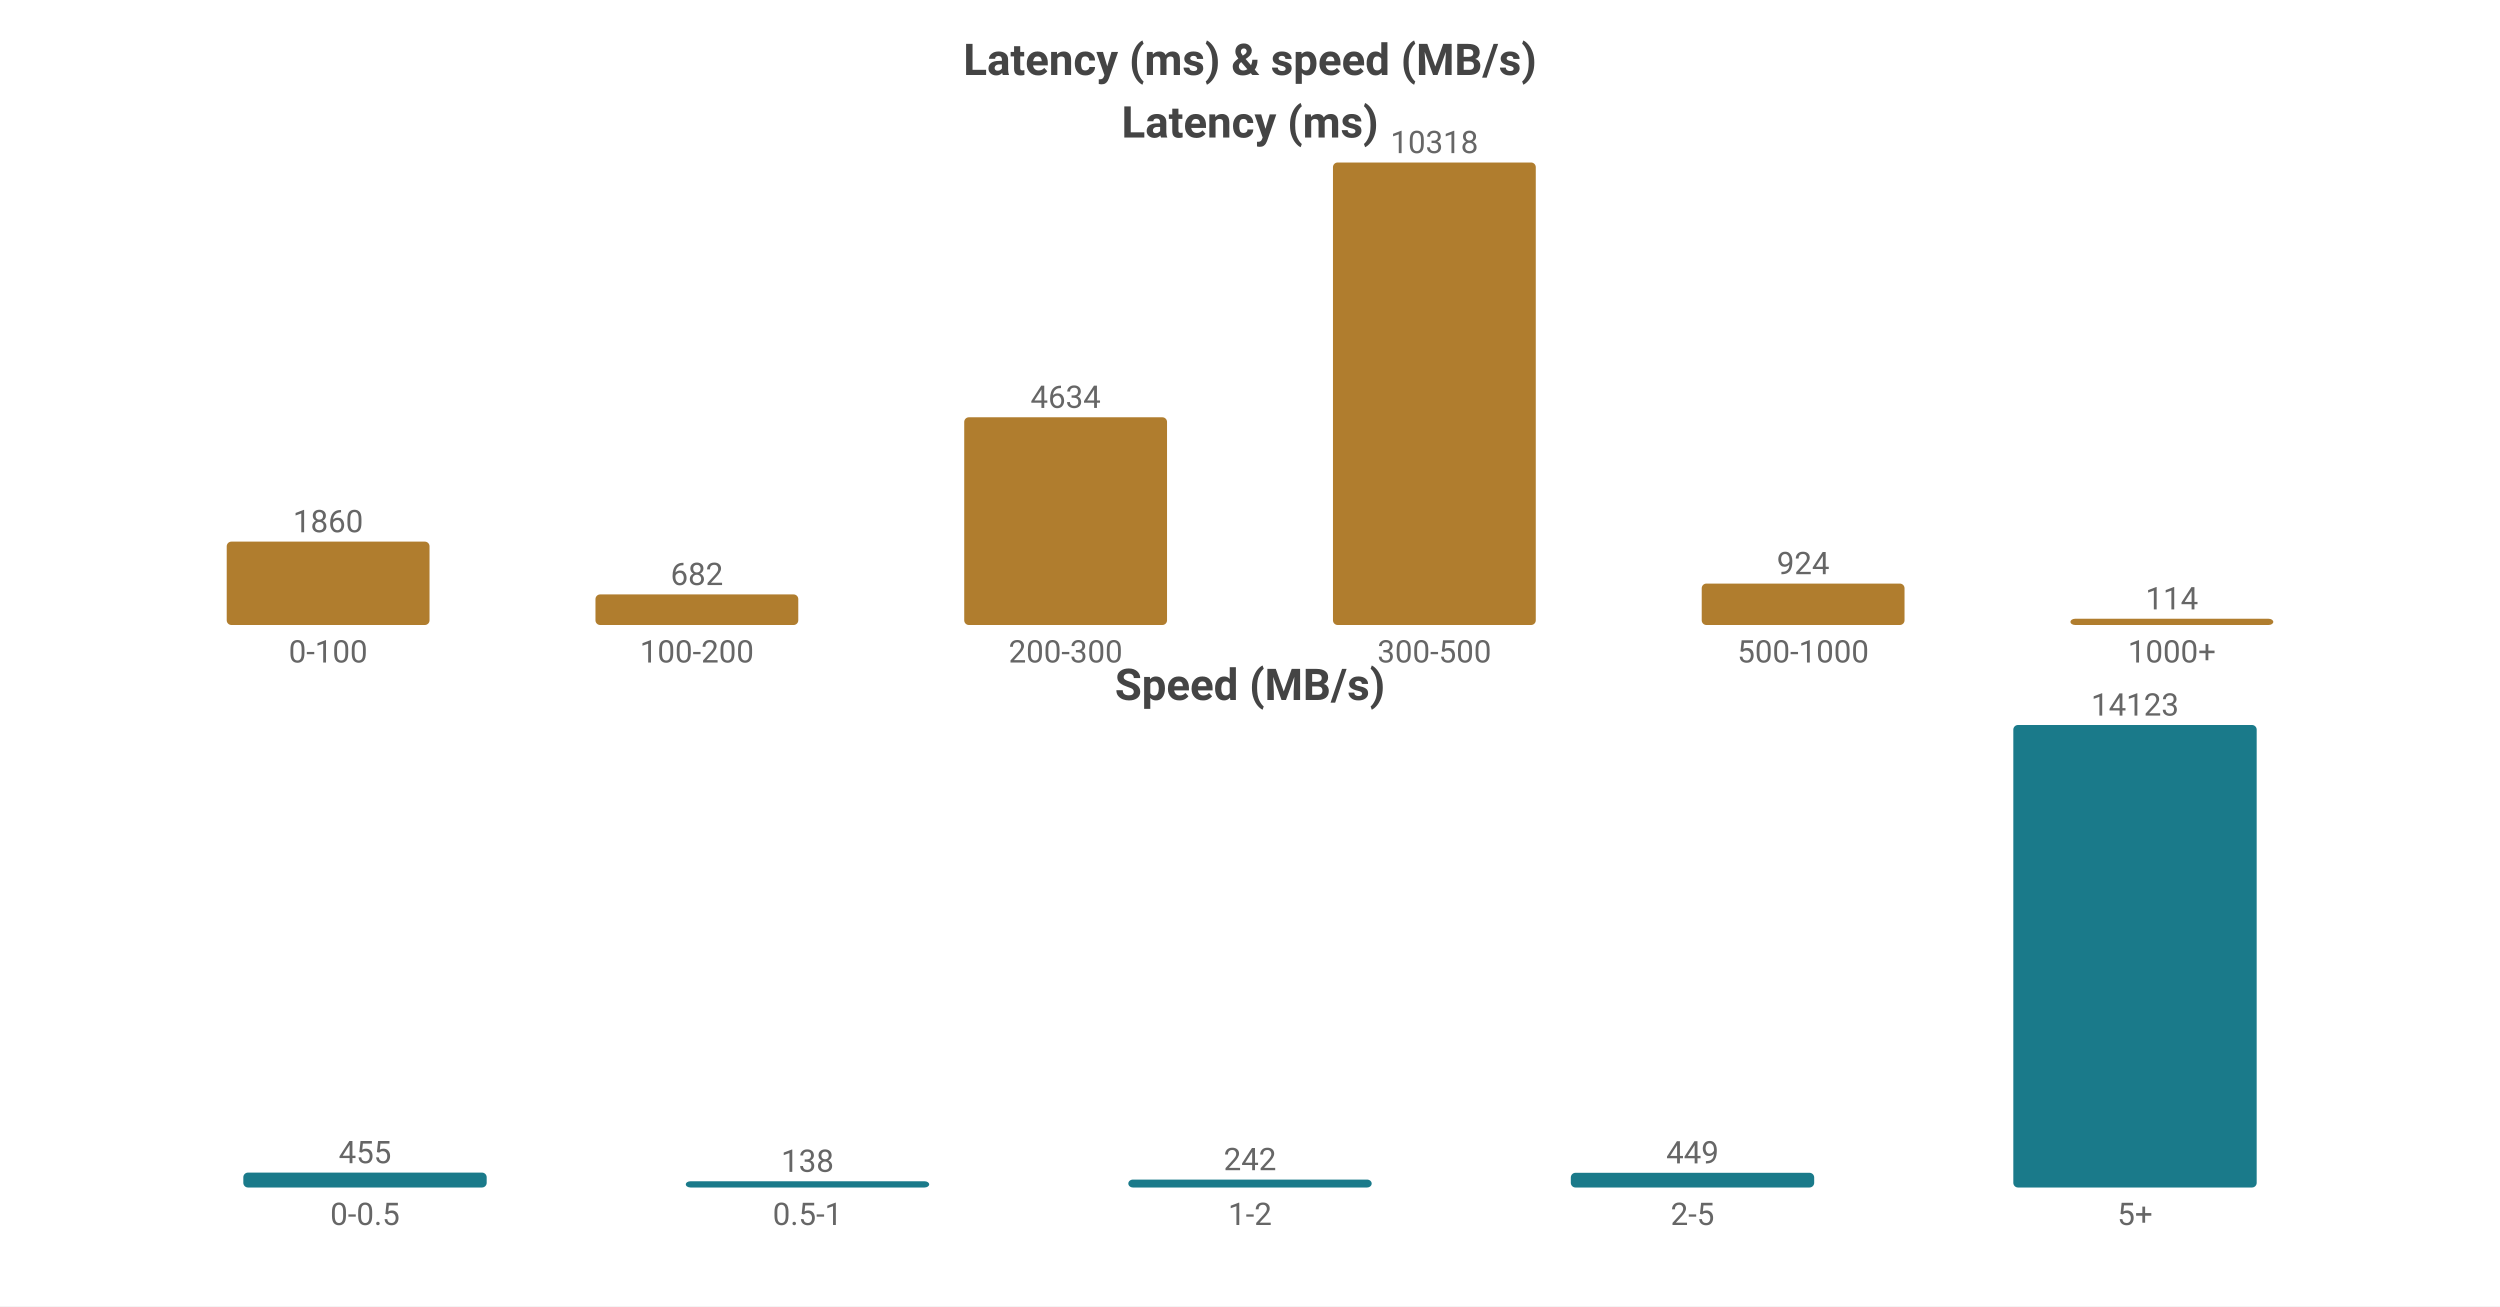
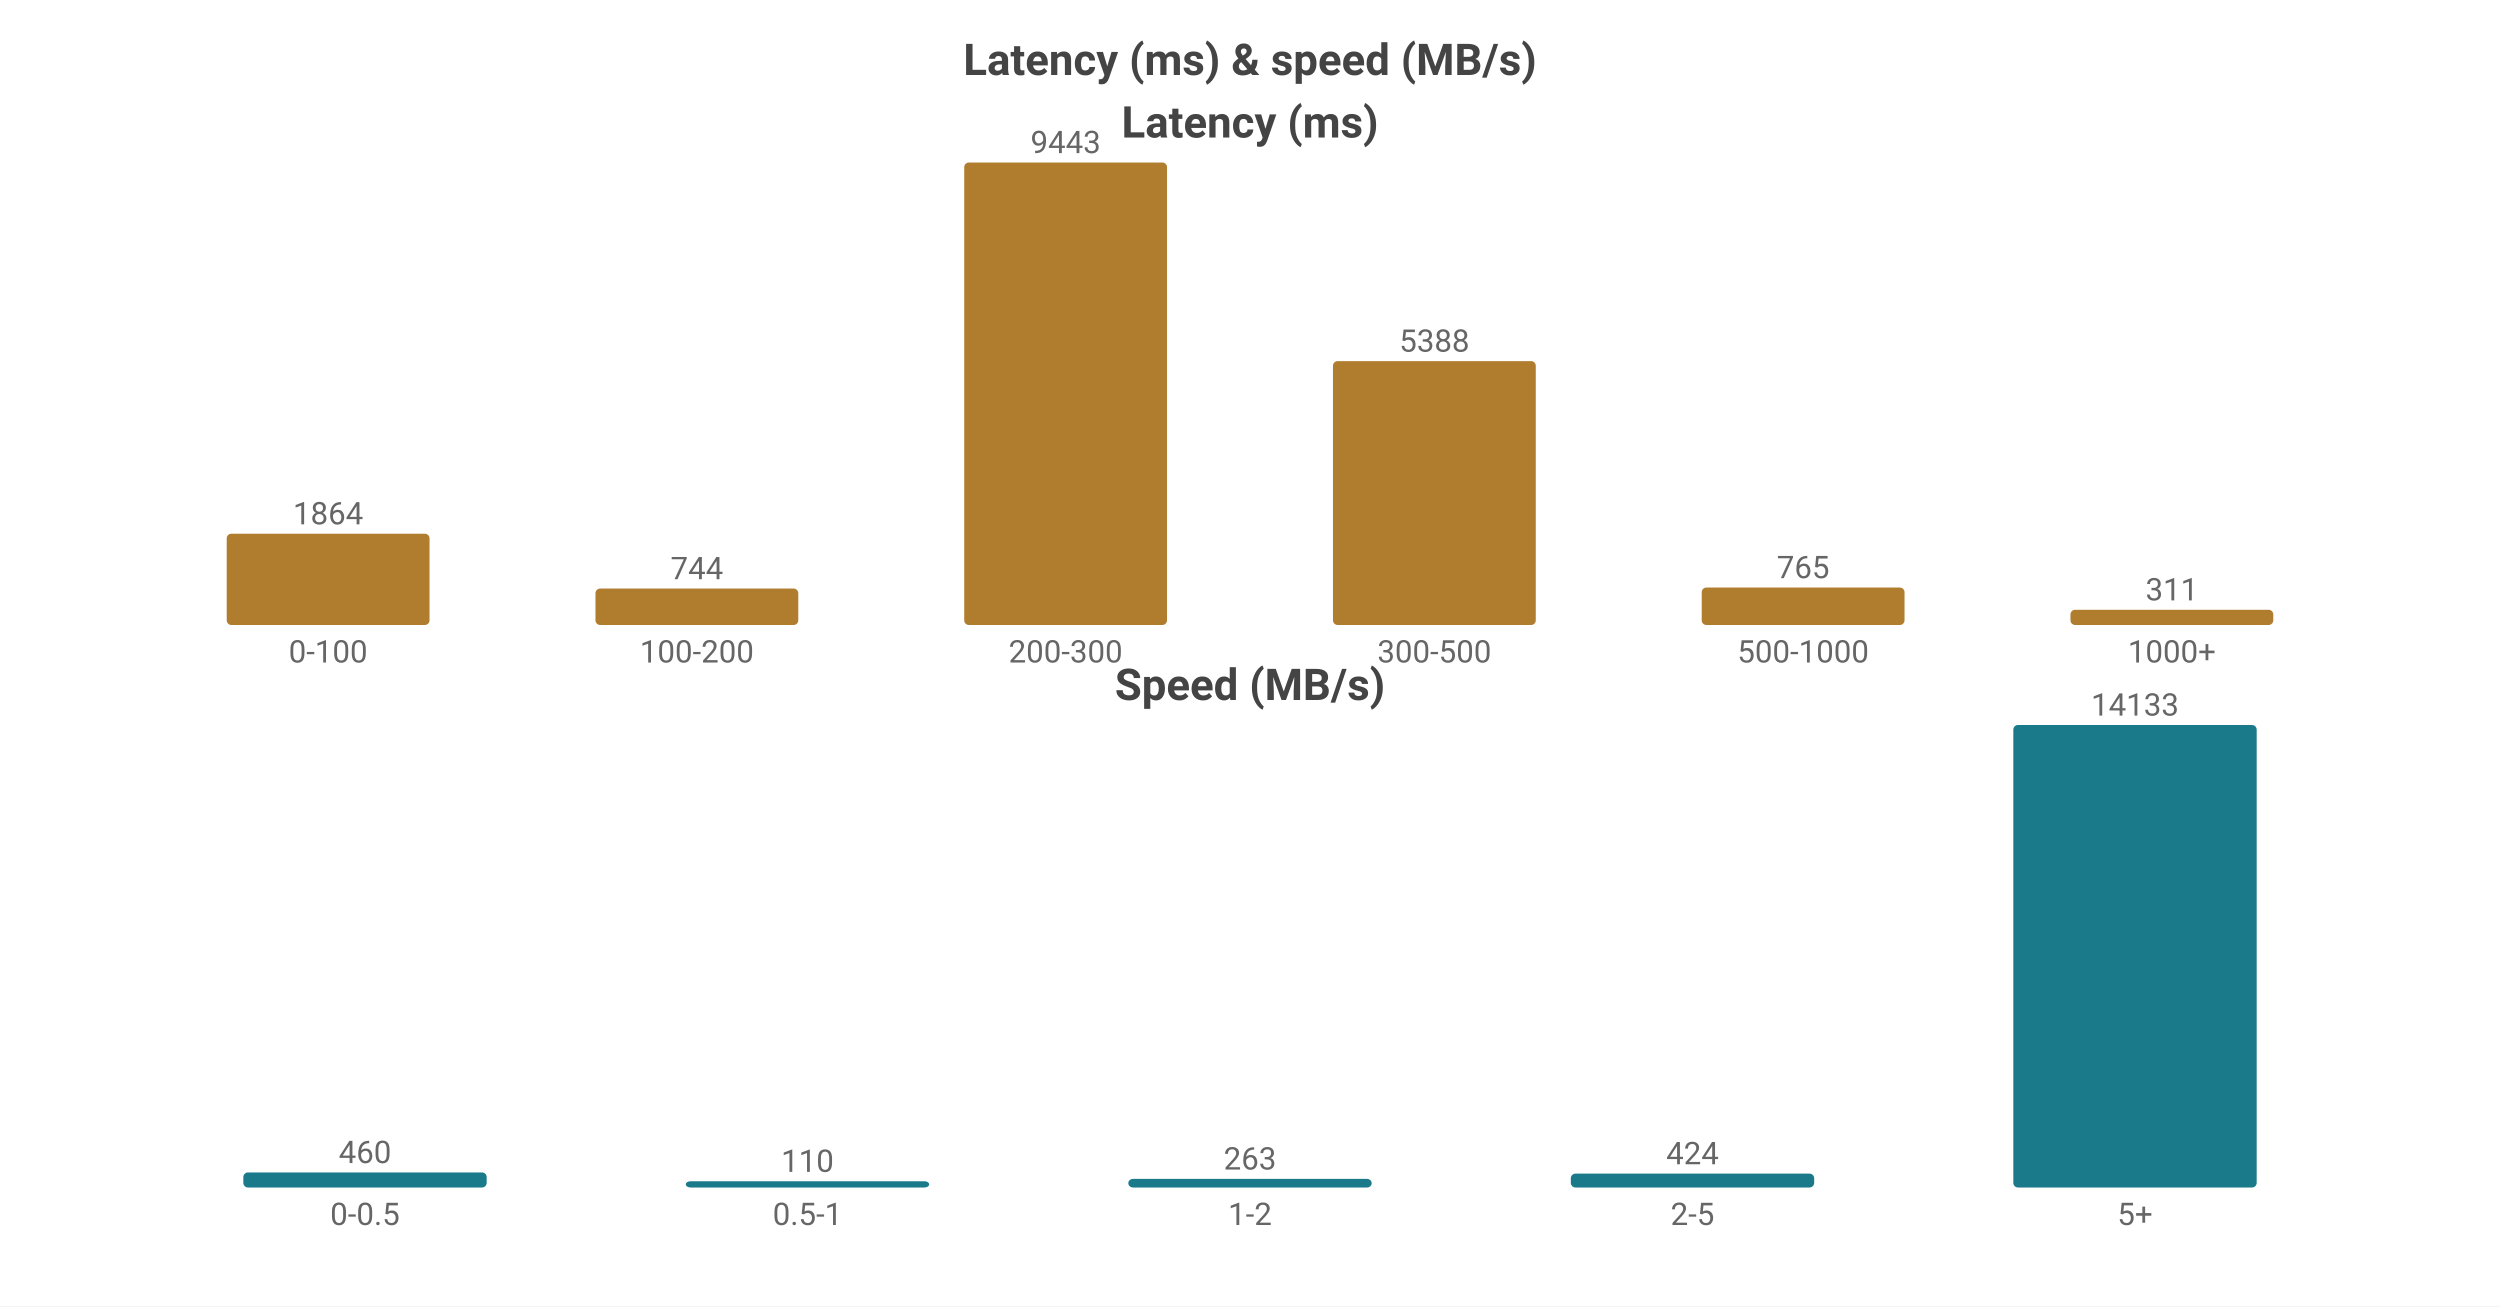
<svg xmlns="http://www.w3.org/2000/svg" width="800" height="418" viewBox="0 0 800 418">
  <rect width="800" height="418" fill="#ffffff" />
  <style>text{font-family:system-ui,-apple-system,'Segoe UI',Roboto,'PingFang SC','Microsoft YaHei','Noto Sans CJK SC',sans-serif}.g{stroke:#e8e8e8;stroke-width:1}.a{stroke:#999;stroke-width:1}.t{font-size:10px;fill:#666}.m{font-size:10px;text-anchor:middle;fill:#666}.e{font-size:10px;text-anchor:end;fill:#666}.l{font-size:11px;fill:#333}.tt{font-size:14px;font-weight:600;text-anchor:middle;fill:#444}.em{font-size:13px;text-anchor:middle;fill:#999}</style>
  <text class="tt" x="400.0" y="24">Latency (ms) &amp; speed (MB/s)</text>
  <text class="tt" x="400.0" y="44">Latency (ms)</text>
-   <rect x="72.55" y="173.32" width="64.9" height="26.68" fill="#b07d2e" rx="1.5" />
-   <text class="m" x="105.0" y="170.32">1860</text>
+   <rect x="72.55" y="170.786" width="64.9" height="29.214" fill="#b07d2e" rx="1.5" />
+   <text class="m" x="105.0" y="167.786">1864</text>
  <text class="m" x="105.0" y="212">0-100</text>
-   <rect x="190.55" y="190.217" width="64.9" height="9.783" fill="#b07d2e" rx="1.5" />
-   <text class="m" x="223.0" y="187.217">682</text>
+   <rect x="190.55" y="188.339" width="64.9" height="11.661" fill="#b07d2e" rx="1.5" />
+   <text class="m" x="223.0" y="185.339">744</text>
  <text class="m" x="223.0" y="212">100-200</text>
-   <rect x="308.55" y="133.531" width="64.9" height="66.469" fill="#b07d2e" rx="1.5" />
-   <text class="m" x="341.0" y="130.531">4634</text>
+   <rect x="308.55" y="52.0" width="64.9" height="148.0" fill="#b07d2e" rx="1.5" />
+   <text class="m" x="341.0" y="49.0">9443</text>
  <text class="m" x="341.0" y="212">200-300</text>
-   <rect x="426.55" y="52.0" width="64.9" height="148.0" fill="#b07d2e" rx="1.5" />
-   <text class="m" x="459.0" y="49.0">10318</text>
+   <rect x="426.55" y="115.554" width="64.9" height="84.446" fill="#b07d2e" rx="1.5" />
+   <text class="m" x="459.0" y="112.554">5388</text>
  <text class="m" x="459.0" y="212">300-500</text>
-   <rect x="544.55" y="186.746" width="64.9" height="13.254" fill="#b07d2e" rx="1.5" />
-   <text class="m" x="577.0" y="183.746">924</text>
+   <rect x="544.55" y="188.01" width="64.9" height="11.99" fill="#b07d2e" rx="1.5" />
+   <text class="m" x="577.0" y="185.01">765</text>
  <text class="m" x="577.0" y="212">500-1000</text>
-   <rect x="662.55" y="198" width="64.9" height="2" fill="#b07d2e" rx="1.5" />
-   <text class="m" x="695.0" y="195">114</text>
+   <rect x="662.55" y="195.126" width="64.9" height="4.874" fill="#b07d2e" rx="1.5" />
+   <text class="m" x="695.0" y="192.126">311</text>
  <text class="m" x="695.0" y="212">1000+</text>
  <text class="tt" x="400.0" y="224">Speed (MB/s)</text>
-   <rect x="77.86" y="375.232" width="77.88" height="4.768" fill="#1a7a8a" rx="1.5" />
-   <text class="m" x="116.8" y="372.232">455</text>
+   <rect x="77.86" y="375.183" width="77.88" height="4.817" fill="#1a7a8a" rx="1.5" />
+   <text class="m" x="116.8" y="372.183">460</text>
  <text class="m" x="116.8" y="392">0-0.5</text>
  <rect x="219.46" y="378" width="77.88" height="2" fill="#1a7a8a" rx="1.5" />
-   <text class="m" x="258.4" y="375">138</text>
+   <text class="m" x="258.4" y="375">110</text>
  <text class="m" x="258.4" y="392">0.5-1</text>
-   <rect x="361.06" y="377.464" width="77.88" height="2.536" fill="#1a7a8a" rx="1.5" />
-   <text class="m" x="400.0" y="374.464">242</text>
+   <rect x="361.06" y="377.246" width="77.88" height="2.754" fill="#1a7a8a" rx="1.5" />
+   <text class="m" x="400.0" y="374.246">263</text>
  <text class="m" x="400.0" y="392">1-2</text>
-   <rect x="502.66" y="375.295" width="77.88" height="4.705" fill="#1a7a8a" rx="1.5" />
-   <text class="m" x="541.6" y="372.295">449</text>
+   <rect x="502.66" y="375.56" width="77.88" height="4.44" fill="#1a7a8a" rx="1.5" />
+   <text class="m" x="541.6" y="372.56">424</text>
  <text class="m" x="541.6" y="392">2-5</text>
  <rect x="644.26" y="232.0" width="77.88" height="148.0" fill="#1a7a8a" rx="1.5" />
-   <text class="m" x="683.2" y="229.0">14123</text>
+   <text class="m" x="683.2" y="229.0">14133</text>
  <text class="m" x="683.2" y="392">5+</text>
</svg>
